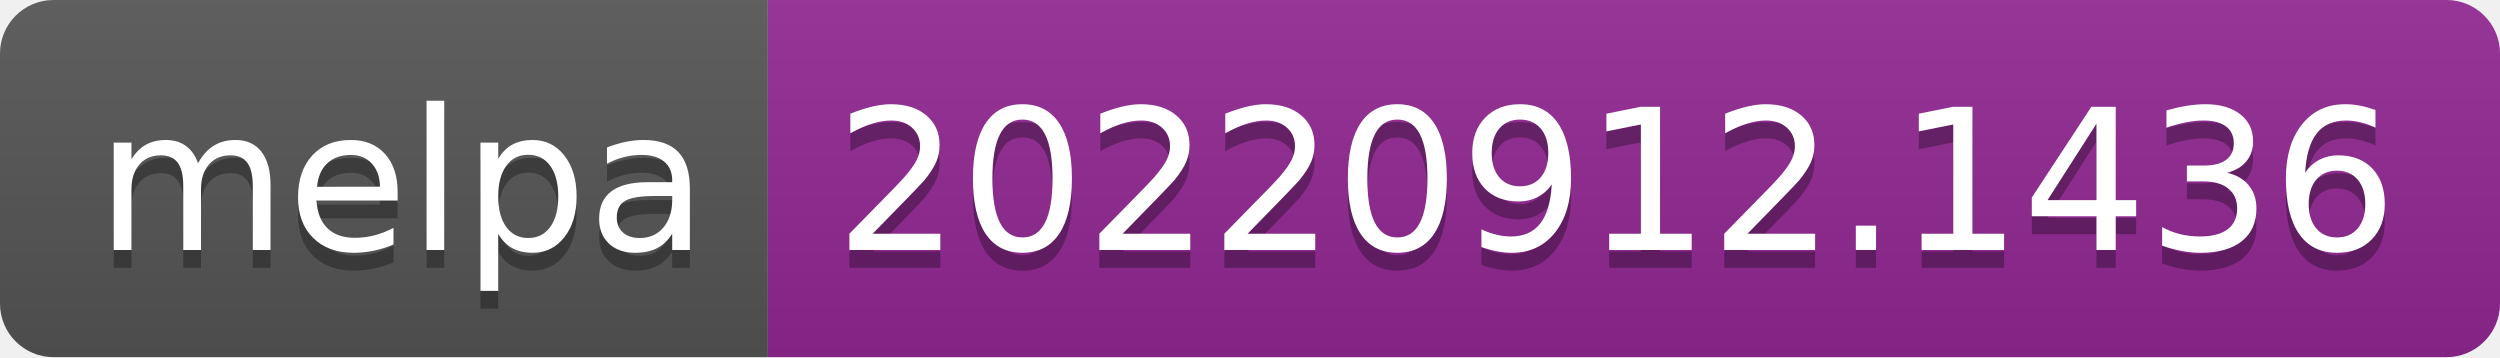
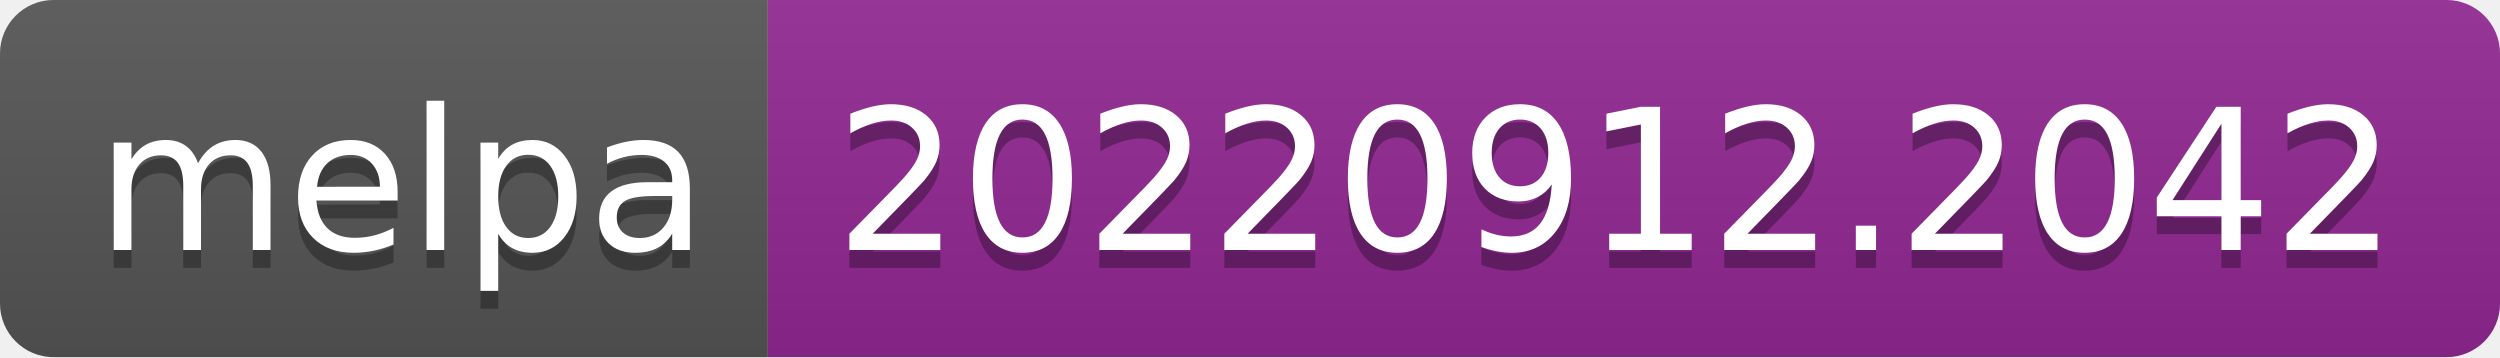
- <svg xmlns="http://www.w3.org/2000/svg" width="140" height="20" role="img" aria-label="melpa: 20220912.1436">
+ <svg xmlns="http://www.w3.org/2000/svg" width="140" height="20" role="img" aria-label="melpa: 20220912.2042">
  <linearGradient id="s" x2="0" y2="100%">
    <stop offset="0" stop-color="#bbb" stop-opacity=".1" />
    <stop offset="1" stop-opacity=".1" />
  </linearGradient>
  <clipPath id="r">
    <rect width="140" height="20" rx="3" fill="#fff" />
  </clipPath>
  <g clip-path="url(#r)">
    <rect width="43" height="20" fill="#555" />
    <rect x="43" width="97" height="20" fill="#922793" />
    <rect width="140" height="20" fill="url(#s)" />
  </g>
  <g fill="#fff" text-anchor="middle" font-family="Verdana,Geneva,DejaVu Sans,sans-serif" text-rendering="geometricPrecision" font-size="110">
    <text aria-hidden="true" x="225" y="150" fill="#010101" fill-opacity=".3" transform="scale(.1)" textLength="330">melpa</text>
    <text x="225" y="140" transform="scale(.1)" fill="#fff" textLength="330">melpa</text>
-     <text aria-hidden="true" x="905" y="150" fill="#010101" fill-opacity=".3" transform="scale(.1)" textLength="870">20220912.1436</text>
-     <text x="905" y="140" transform="scale(.1)" fill="#fff" textLength="870">20220912.1436</text>
+     <text aria-hidden="true" x="905" y="150" fill="#010101" fill-opacity=".3" transform="scale(.1)" textLength="870">20220912.2042</text>
+     <text x="905" y="140" transform="scale(.1)" fill="#fff" textLength="870">20220912.2042</text>
  </g>
</svg>
